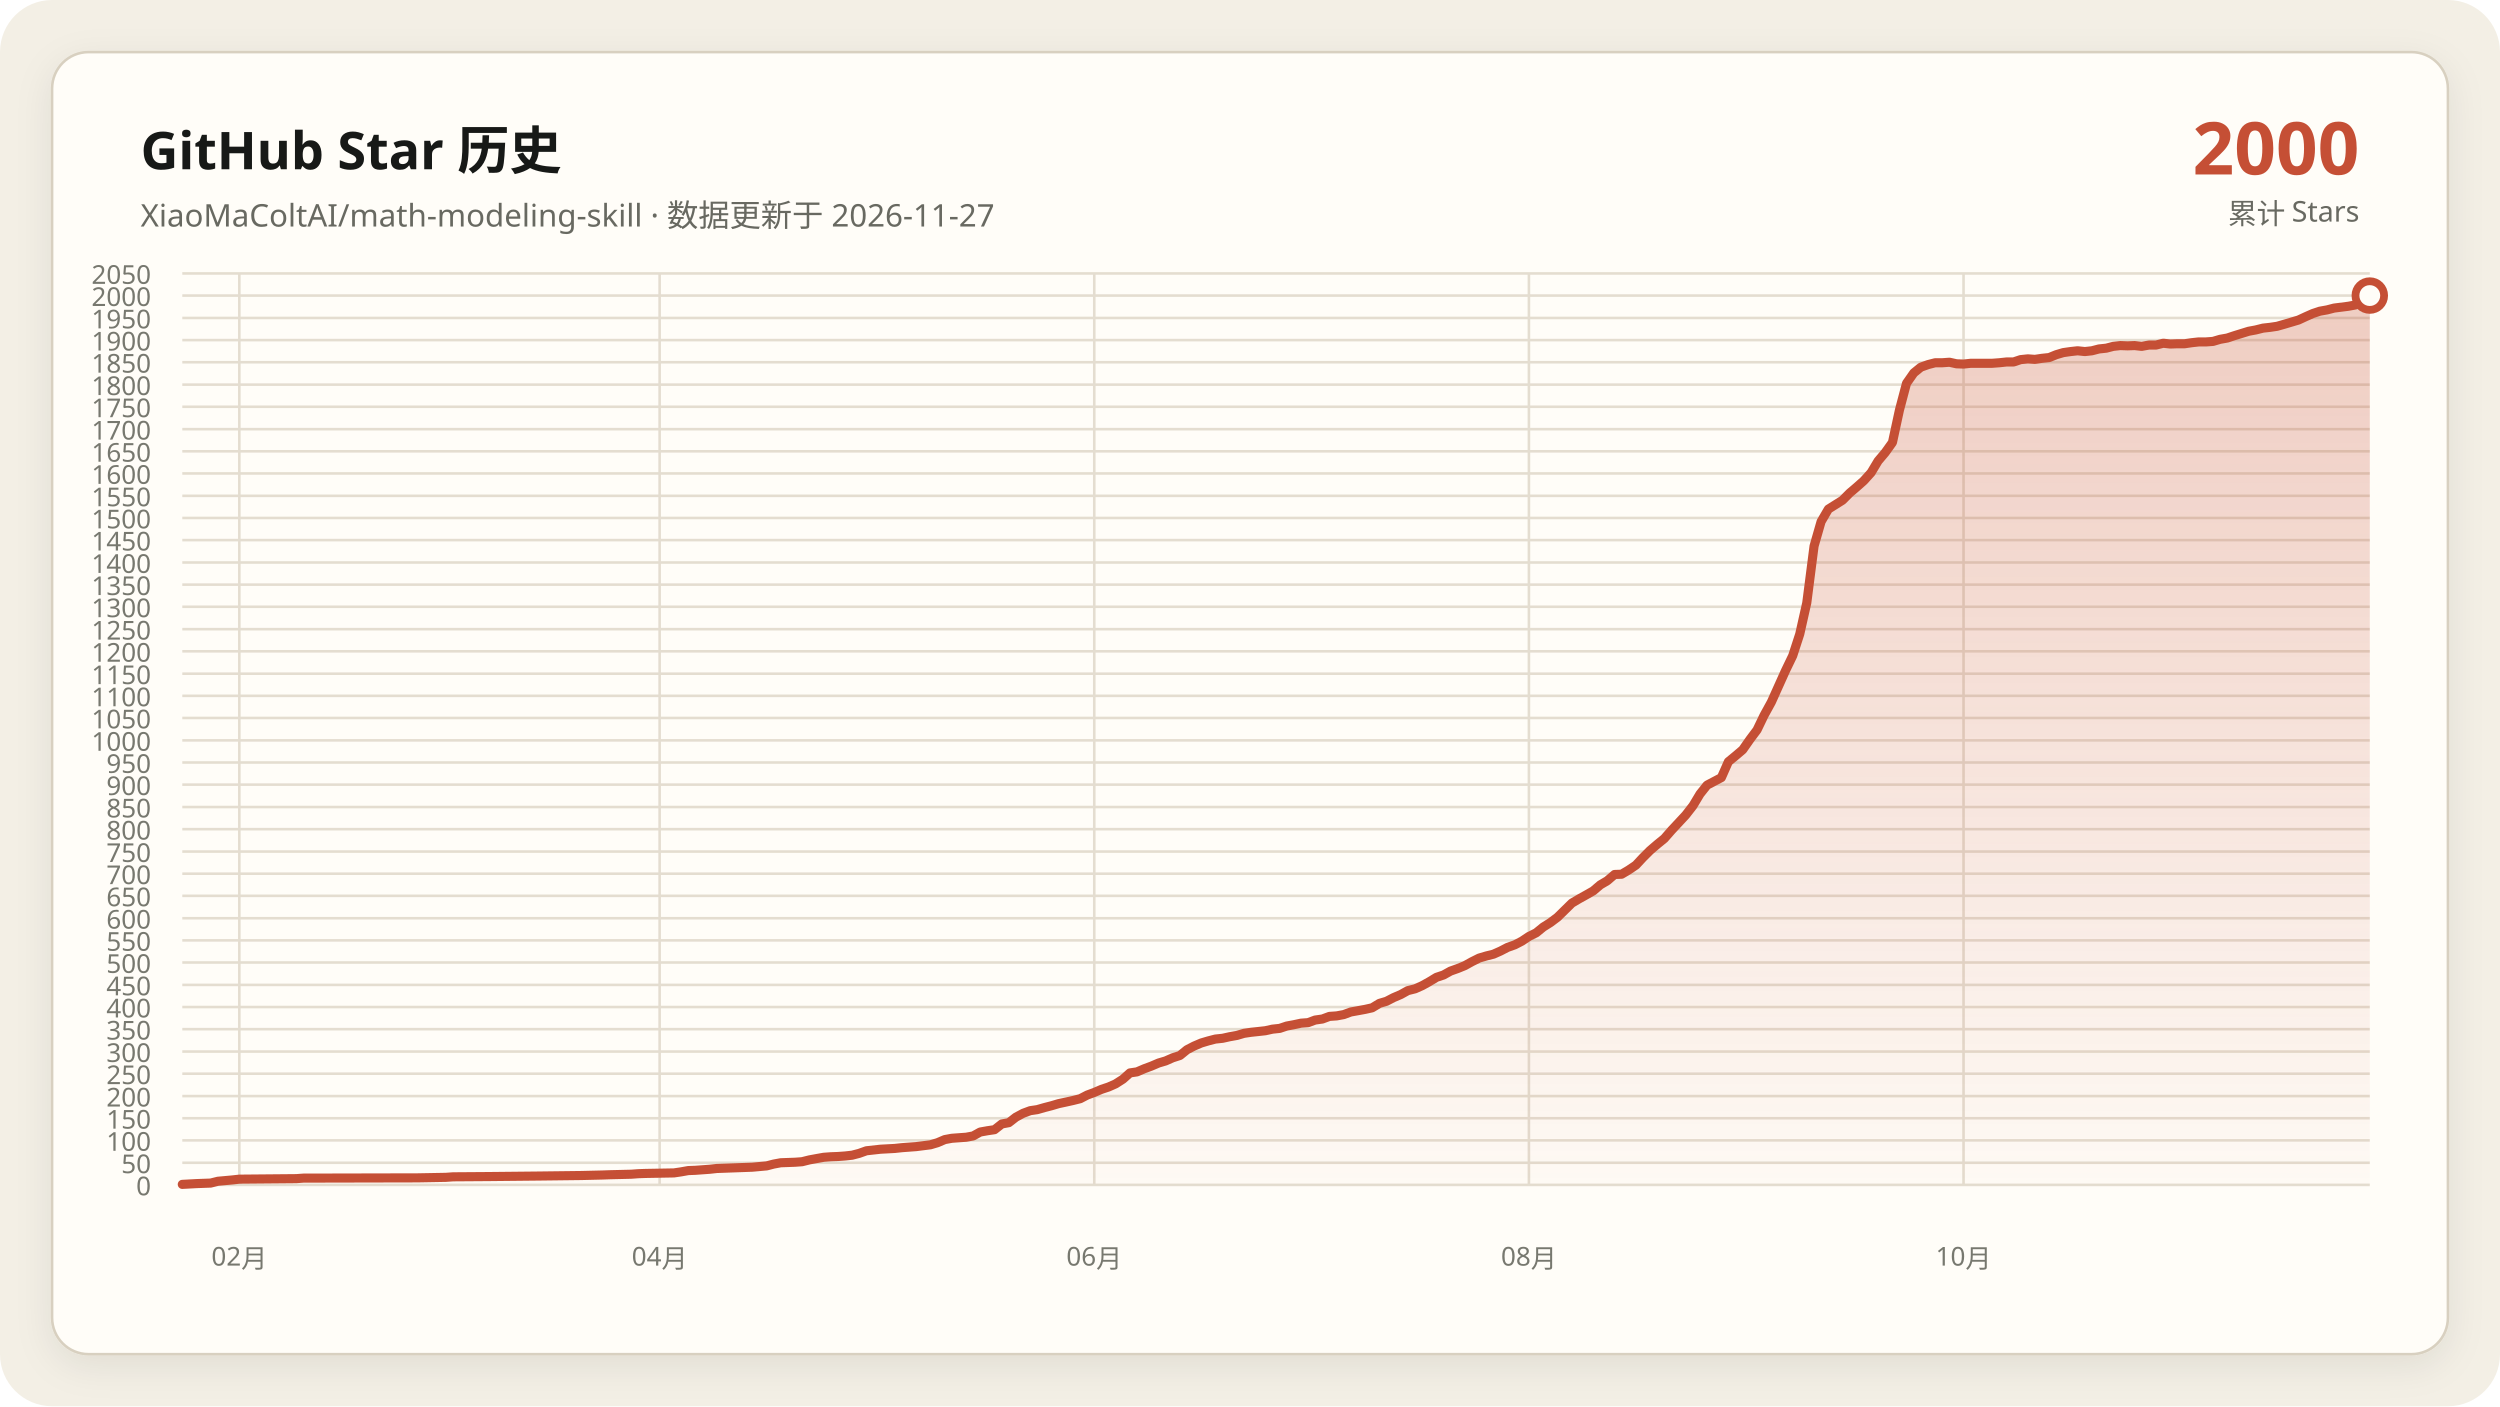
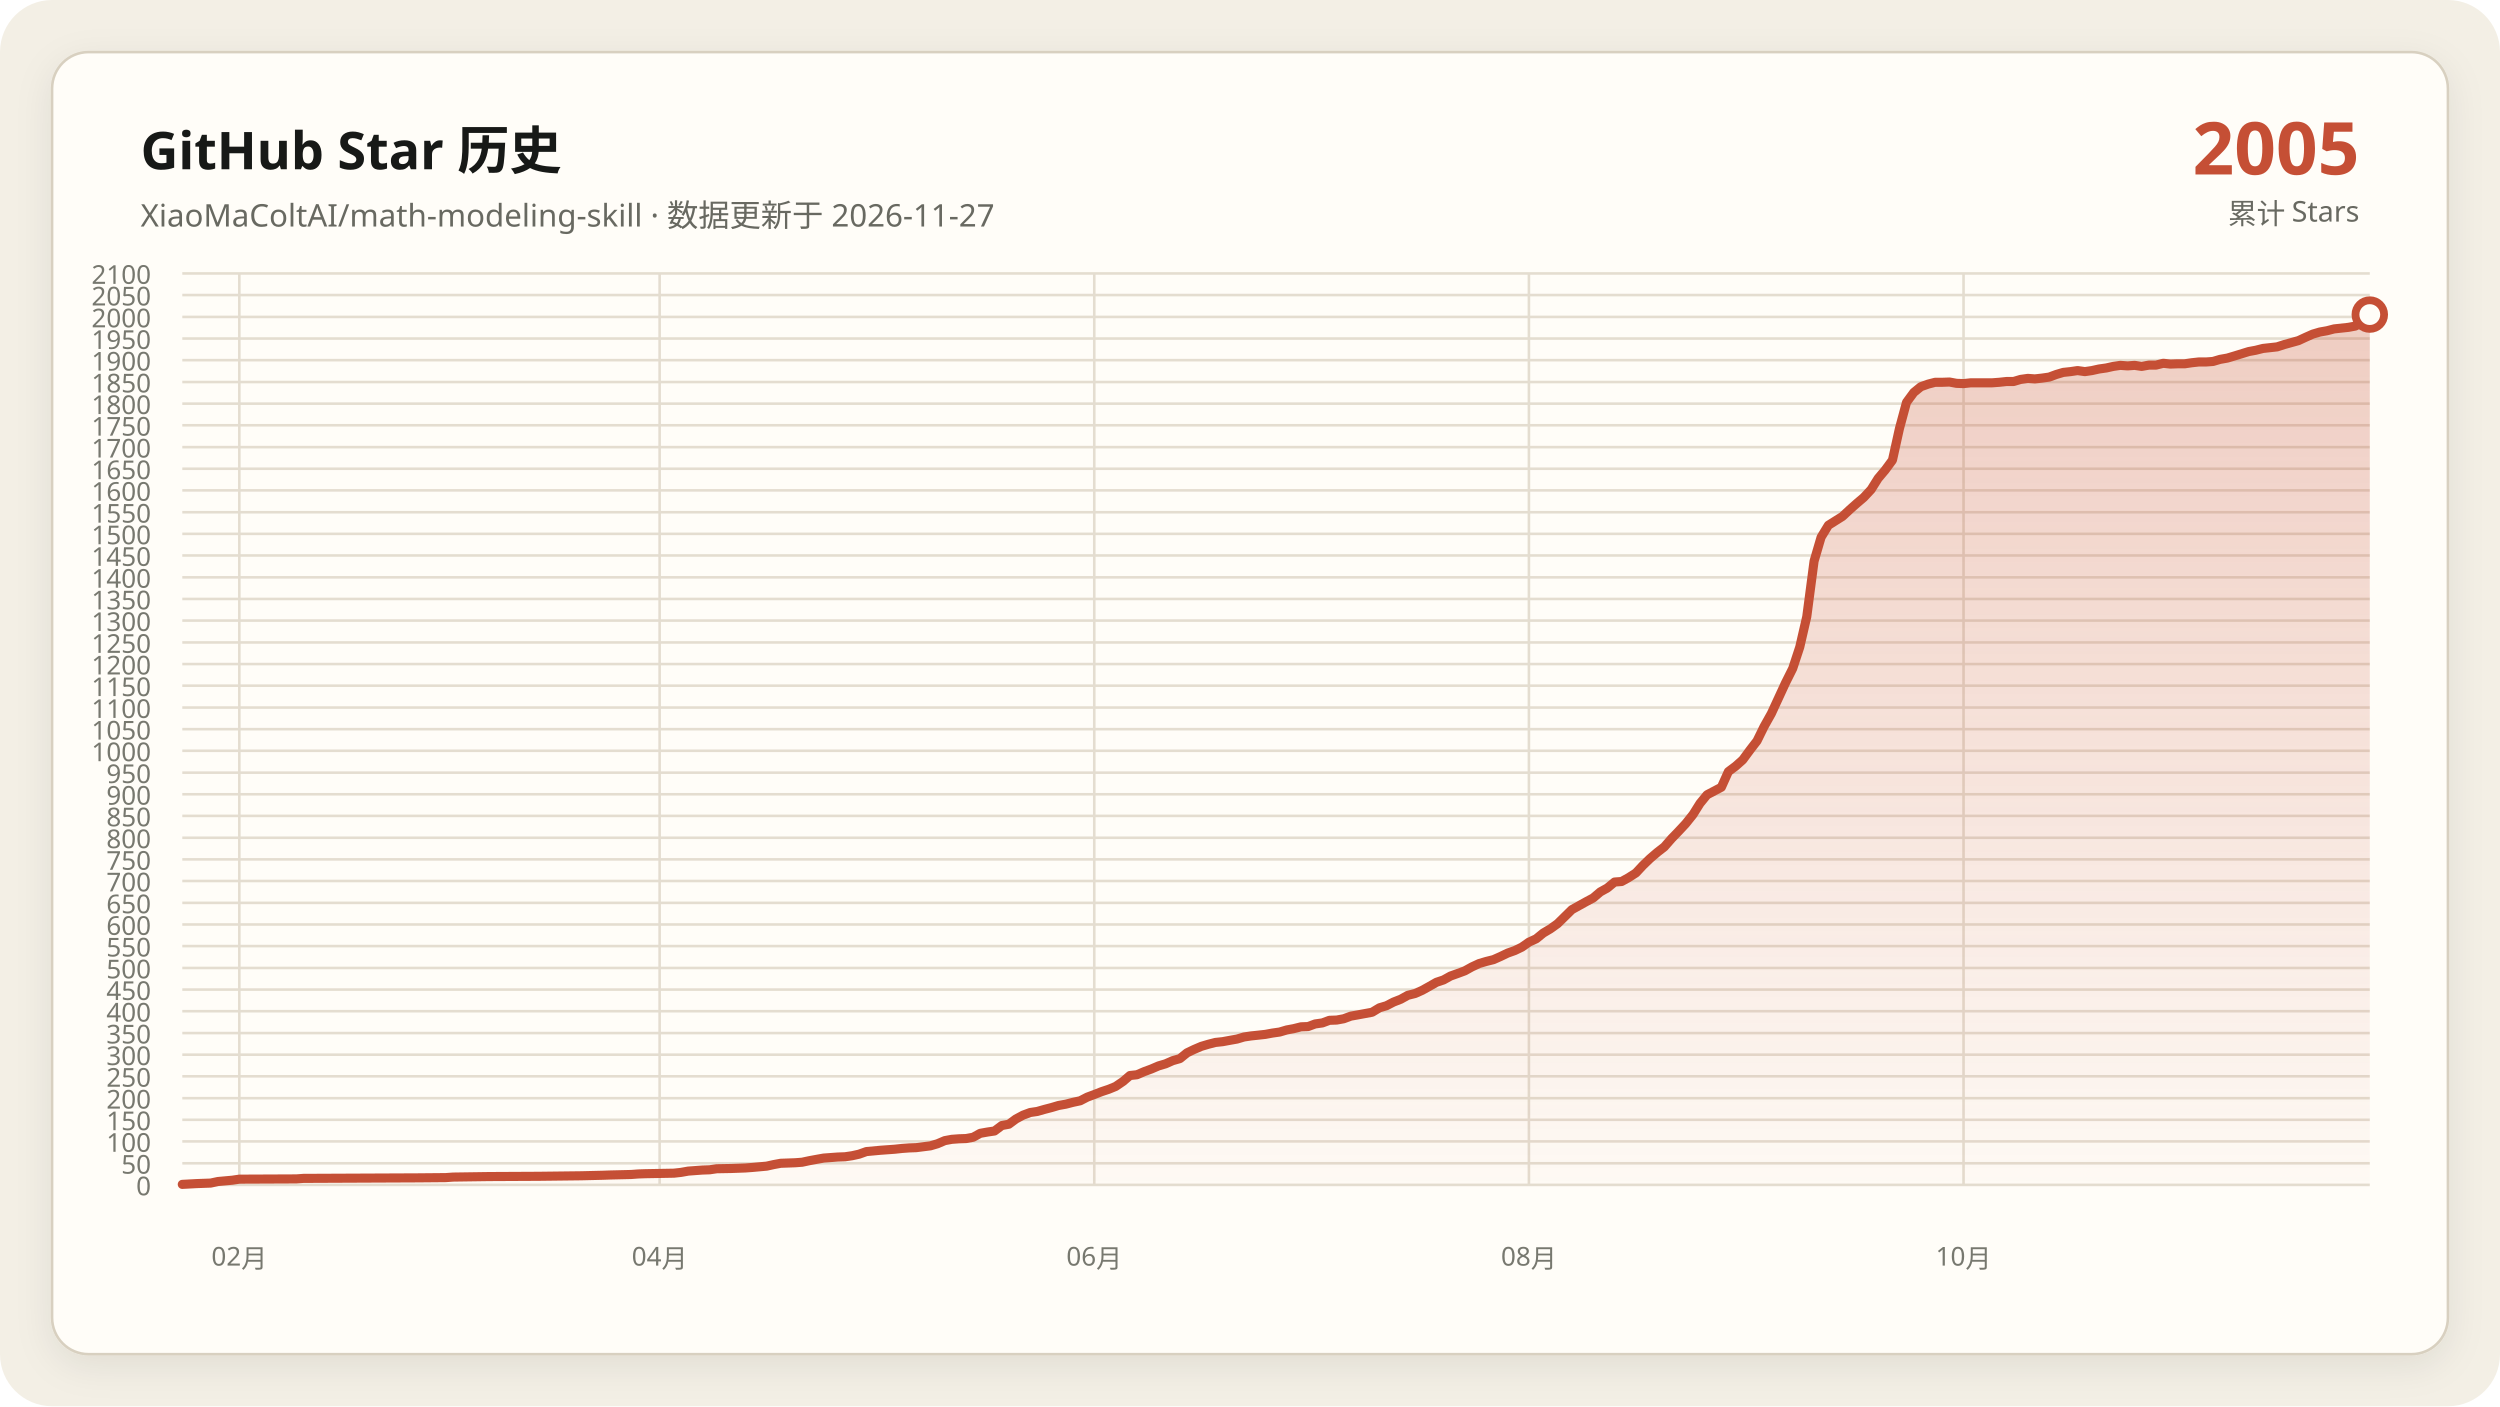
- <svg xmlns="http://www.w3.org/2000/svg" data-y-max="2050" viewBox="0 0 960 540" role="img" aria-labelledby="title desc">
+ <svg xmlns="http://www.w3.org/2000/svg" data-y-max="2100" viewBox="0 0 960 540" role="img" aria-labelledby="title desc">
  <defs>
    <linearGradient id="area" x1="0" y1="0" x2="0" y2="1">
      <stop offset="0" stop-color="#c54f35" stop-opacity=".28" />
      <stop offset="1" stop-color="#c54f35" stop-opacity=".02" />
    </linearGradient>
    <filter id="shadow" x="-10%" y="-10%" width="120%" height="120%">
      <feDropShadow dx="0" dy="4" stdDeviation="7" flood-color="#171917" flood-opacity=".08" />
    </filter>
  </defs>
  <rect width="960" height="540" rx="20" fill="#f3efe5" />
  <rect x="20" y="20" width="920" height="500" rx="14" fill="#fffdf8" stroke="#d8d0c0" filter="url(#shadow)" />
  <g font-family="Segoe UI, Microsoft YaHei, sans-serif">
    <text x="54" y="65" fill="#171917" font-size="20" font-weight="700">GitHub Star 历史</text>
    <text x="54" y="87" fill="#686961" font-size="12">XiaoMaColtAI/math-modeling-skill · 数据更新于 2026-11-27</text>
-     <text x="906" y="67" fill="#c54f35" font-size="28" font-weight="750" text-anchor="end">2000</text>
+     <text x="906" y="67" fill="#c54f35" font-size="28" font-weight="750" text-anchor="end">2005</text>
    <text x="906" y="86" fill="#686961" font-size="11" text-anchor="end">累计 Stars</text>
    <g fill="#77786f" font-size="10">
      <path d="M70 455.0H910" fill="none" stroke="#e4ddd0" stroke-width="1" />
      <text data-y-tick="true" x="58" y="459.0" text-anchor="end">0</text>
-       <path d="M70 446.5H910" fill="none" stroke="#e4ddd0" stroke-width="1" />
-       <text data-y-tick="true" x="58" y="450.5" text-anchor="end">50</text>
-       <path d="M70 437.9H910" fill="none" stroke="#e4ddd0" stroke-width="1" />
-       <text data-y-tick="true" x="58" y="441.9" text-anchor="end">100</text>
-       <path d="M70 429.4H910" fill="none" stroke="#e4ddd0" stroke-width="1" />
-       <text data-y-tick="true" x="58" y="433.4" text-anchor="end">150</text>
-       <path d="M70 420.9H910" fill="none" stroke="#e4ddd0" stroke-width="1" />
-       <text data-y-tick="true" x="58" y="424.9" text-anchor="end">200</text>
-       <path d="M70 412.3H910" fill="none" stroke="#e4ddd0" stroke-width="1" />
-       <text data-y-tick="true" x="58" y="416.3" text-anchor="end">250</text>
-       <path d="M70 403.8H910" fill="none" stroke="#e4ddd0" stroke-width="1" />
-       <text data-y-tick="true" x="58" y="407.8" text-anchor="end">300</text>
-       <path d="M70 395.2H910" fill="none" stroke="#e4ddd0" stroke-width="1" />
-       <text data-y-tick="true" x="58" y="399.2" text-anchor="end">350</text>
-       <path d="M70 386.7H910" fill="none" stroke="#e4ddd0" stroke-width="1" />
-       <text data-y-tick="true" x="58" y="390.7" text-anchor="end">400</text>
-       <path d="M70 378.2H910" fill="none" stroke="#e4ddd0" stroke-width="1" />
-       <text data-y-tick="true" x="58" y="382.2" text-anchor="end">450</text>
-       <path d="M70 369.6H910" fill="none" stroke="#e4ddd0" stroke-width="1" />
-       <text data-y-tick="true" x="58" y="373.6" text-anchor="end">500</text>
-       <path d="M70 361.1H910" fill="none" stroke="#e4ddd0" stroke-width="1" />
-       <text data-y-tick="true" x="58" y="365.1" text-anchor="end">550</text>
-       <path d="M70 352.6H910" fill="none" stroke="#e4ddd0" stroke-width="1" />
-       <text data-y-tick="true" x="58" y="356.6" text-anchor="end">600</text>
-       <path d="M70 344.0H910" fill="none" stroke="#e4ddd0" stroke-width="1" />
-       <text data-y-tick="true" x="58" y="348.0" text-anchor="end">650</text>
-       <path d="M70 335.5H910" fill="none" stroke="#e4ddd0" stroke-width="1" />
-       <text data-y-tick="true" x="58" y="339.5" text-anchor="end">700</text>
-       <path d="M70 327.0H910" fill="none" stroke="#e4ddd0" stroke-width="1" />
-       <text data-y-tick="true" x="58" y="331.0" text-anchor="end">750</text>
-       <path d="M70 318.4H910" fill="none" stroke="#e4ddd0" stroke-width="1" />
-       <text data-y-tick="true" x="58" y="322.4" text-anchor="end">800</text>
-       <path d="M70 309.9H910" fill="none" stroke="#e4ddd0" stroke-width="1" />
-       <text data-y-tick="true" x="58" y="313.9" text-anchor="end">850</text>
-       <path d="M70 301.3H910" fill="none" stroke="#e4ddd0" stroke-width="1" />
-       <text data-y-tick="true" x="58" y="305.3" text-anchor="end">900</text>
-       <path d="M70 292.8H910" fill="none" stroke="#e4ddd0" stroke-width="1" />
-       <text data-y-tick="true" x="58" y="296.8" text-anchor="end">950</text>
-       <path d="M70 284.3H910" fill="none" stroke="#e4ddd0" stroke-width="1" />
-       <text data-y-tick="true" x="58" y="288.3" text-anchor="end">1000</text>
-       <path d="M70 275.7H910" fill="none" stroke="#e4ddd0" stroke-width="1" />
-       <text data-y-tick="true" x="58" y="279.7" text-anchor="end">1050</text>
-       <path d="M70 267.2H910" fill="none" stroke="#e4ddd0" stroke-width="1" />
-       <text data-y-tick="true" x="58" y="271.2" text-anchor="end">1100</text>
-       <path d="M70 258.7H910" fill="none" stroke="#e4ddd0" stroke-width="1" />
-       <text data-y-tick="true" x="58" y="262.7" text-anchor="end">1150</text>
-       <path d="M70 250.1H910" fill="none" stroke="#e4ddd0" stroke-width="1" />
-       <text data-y-tick="true" x="58" y="254.1" text-anchor="end">1200</text>
-       <path d="M70 241.6H910" fill="none" stroke="#e4ddd0" stroke-width="1" />
-       <text data-y-tick="true" x="58" y="245.6" text-anchor="end">1250</text>
-       <path d="M70 233.0H910" fill="none" stroke="#e4ddd0" stroke-width="1" />
-       <text data-y-tick="true" x="58" y="237.0" text-anchor="end">1300</text>
-       <path d="M70 224.5H910" fill="none" stroke="#e4ddd0" stroke-width="1" />
-       <text data-y-tick="true" x="58" y="228.5" text-anchor="end">1350</text>
-       <path d="M70 216.0H910" fill="none" stroke="#e4ddd0" stroke-width="1" />
-       <text data-y-tick="true" x="58" y="220.0" text-anchor="end">1400</text>
-       <path d="M70 207.4H910" fill="none" stroke="#e4ddd0" stroke-width="1" />
-       <text data-y-tick="true" x="58" y="211.4" text-anchor="end">1450</text>
-       <path d="M70 198.9H910" fill="none" stroke="#e4ddd0" stroke-width="1" />
-       <text data-y-tick="true" x="58" y="202.9" text-anchor="end">1500</text>
-       <path d="M70 190.4H910" fill="none" stroke="#e4ddd0" stroke-width="1" />
-       <text data-y-tick="true" x="58" y="194.4" text-anchor="end">1550</text>
-       <path d="M70 181.8H910" fill="none" stroke="#e4ddd0" stroke-width="1" />
-       <text data-y-tick="true" x="58" y="185.8" text-anchor="end">1600</text>
-       <path d="M70 173.3H910" fill="none" stroke="#e4ddd0" stroke-width="1" />
-       <text data-y-tick="true" x="58" y="177.3" text-anchor="end">1650</text>
-       <path d="M70 164.8H910" fill="none" stroke="#e4ddd0" stroke-width="1" />
-       <text data-y-tick="true" x="58" y="168.8" text-anchor="end">1700</text>
-       <path d="M70 156.2H910" fill="none" stroke="#e4ddd0" stroke-width="1" />
-       <text data-y-tick="true" x="58" y="160.2" text-anchor="end">1750</text>
-       <path d="M70 147.7H910" fill="none" stroke="#e4ddd0" stroke-width="1" />
-       <text data-y-tick="true" x="58" y="151.7" text-anchor="end">1800</text>
-       <path d="M70 139.1H910" fill="none" stroke="#e4ddd0" stroke-width="1" />
-       <text data-y-tick="true" x="58" y="143.1" text-anchor="end">1850</text>
-       <path d="M70 130.6H910" fill="none" stroke="#e4ddd0" stroke-width="1" />
-       <text data-y-tick="true" x="58" y="134.6" text-anchor="end">1900</text>
-       <path d="M70 122.1H910" fill="none" stroke="#e4ddd0" stroke-width="1" />
-       <text data-y-tick="true" x="58" y="126.1" text-anchor="end">1950</text>
-       <path d="M70 113.5H910" fill="none" stroke="#e4ddd0" stroke-width="1" />
-       <text data-y-tick="true" x="58" y="117.5" text-anchor="end">2000</text>
+       <path d="M70 446.7H910" fill="none" stroke="#e4ddd0" stroke-width="1" />
+       <text data-y-tick="true" x="58" y="450.7" text-anchor="end">50</text>
+       <path d="M70 438.3H910" fill="none" stroke="#e4ddd0" stroke-width="1" />
+       <text data-y-tick="true" x="58" y="442.3" text-anchor="end">100</text>
+       <path d="M70 430.0H910" fill="none" stroke="#e4ddd0" stroke-width="1" />
+       <text data-y-tick="true" x="58" y="434.0" text-anchor="end">150</text>
+       <path d="M70 421.7H910" fill="none" stroke="#e4ddd0" stroke-width="1" />
+       <text data-y-tick="true" x="58" y="425.7" text-anchor="end">200</text>
+       <path d="M70 413.3H910" fill="none" stroke="#e4ddd0" stroke-width="1" />
+       <text data-y-tick="true" x="58" y="417.3" text-anchor="end">250</text>
+       <path d="M70 405.0H910" fill="none" stroke="#e4ddd0" stroke-width="1" />
+       <text data-y-tick="true" x="58" y="409.0" text-anchor="end">300</text>
+       <path d="M70 396.7H910" fill="none" stroke="#e4ddd0" stroke-width="1" />
+       <text data-y-tick="true" x="58" y="400.7" text-anchor="end">350</text>
+       <path d="M70 388.3H910" fill="none" stroke="#e4ddd0" stroke-width="1" />
+       <text data-y-tick="true" x="58" y="392.3" text-anchor="end">400</text>
+       <path d="M70 380.0H910" fill="none" stroke="#e4ddd0" stroke-width="1" />
+       <text data-y-tick="true" x="58" y="384.0" text-anchor="end">450</text>
+       <path d="M70 371.7H910" fill="none" stroke="#e4ddd0" stroke-width="1" />
+       <text data-y-tick="true" x="58" y="375.7" text-anchor="end">500</text>
+       <path d="M70 363.3H910" fill="none" stroke="#e4ddd0" stroke-width="1" />
+       <text data-y-tick="true" x="58" y="367.3" text-anchor="end">550</text>
+       <path d="M70 355.0H910" fill="none" stroke="#e4ddd0" stroke-width="1" />
+       <text data-y-tick="true" x="58" y="359.0" text-anchor="end">600</text>
+       <path d="M70 346.7H910" fill="none" stroke="#e4ddd0" stroke-width="1" />
+       <text data-y-tick="true" x="58" y="350.7" text-anchor="end">650</text>
+       <path d="M70 338.3H910" fill="none" stroke="#e4ddd0" stroke-width="1" />
+       <text data-y-tick="true" x="58" y="342.3" text-anchor="end">700</text>
+       <path d="M70 330.0H910" fill="none" stroke="#e4ddd0" stroke-width="1" />
+       <text data-y-tick="true" x="58" y="334.0" text-anchor="end">750</text>
+       <path d="M70 321.7H910" fill="none" stroke="#e4ddd0" stroke-width="1" />
+       <text data-y-tick="true" x="58" y="325.7" text-anchor="end">800</text>
+       <path d="M70 313.3H910" fill="none" stroke="#e4ddd0" stroke-width="1" />
+       <text data-y-tick="true" x="58" y="317.3" text-anchor="end">850</text>
+       <path d="M70 305.0H910" fill="none" stroke="#e4ddd0" stroke-width="1" />
+       <text data-y-tick="true" x="58" y="309.0" text-anchor="end">900</text>
+       <path d="M70 296.7H910" fill="none" stroke="#e4ddd0" stroke-width="1" />
+       <text data-y-tick="true" x="58" y="300.7" text-anchor="end">950</text>
+       <path d="M70 288.3H910" fill="none" stroke="#e4ddd0" stroke-width="1" />
+       <text data-y-tick="true" x="58" y="292.3" text-anchor="end">1000</text>
+       <path d="M70 280.0H910" fill="none" stroke="#e4ddd0" stroke-width="1" />
+       <text data-y-tick="true" x="58" y="284.0" text-anchor="end">1050</text>
+       <path d="M70 271.7H910" fill="none" stroke="#e4ddd0" stroke-width="1" />
+       <text data-y-tick="true" x="58" y="275.7" text-anchor="end">1100</text>
+       <path d="M70 263.3H910" fill="none" stroke="#e4ddd0" stroke-width="1" />
+       <text data-y-tick="true" x="58" y="267.3" text-anchor="end">1150</text>
+       <path d="M70 255.0H910" fill="none" stroke="#e4ddd0" stroke-width="1" />
+       <text data-y-tick="true" x="58" y="259.0" text-anchor="end">1200</text>
+       <path d="M70 246.7H910" fill="none" stroke="#e4ddd0" stroke-width="1" />
+       <text data-y-tick="true" x="58" y="250.7" text-anchor="end">1250</text>
+       <path d="M70 238.3H910" fill="none" stroke="#e4ddd0" stroke-width="1" />
+       <text data-y-tick="true" x="58" y="242.3" text-anchor="end">1300</text>
+       <path d="M70 230.0H910" fill="none" stroke="#e4ddd0" stroke-width="1" />
+       <text data-y-tick="true" x="58" y="234.0" text-anchor="end">1350</text>
+       <path d="M70 221.7H910" fill="none" stroke="#e4ddd0" stroke-width="1" />
+       <text data-y-tick="true" x="58" y="225.7" text-anchor="end">1400</text>
+       <path d="M70 213.3H910" fill="none" stroke="#e4ddd0" stroke-width="1" />
+       <text data-y-tick="true" x="58" y="217.3" text-anchor="end">1450</text>
+       <path d="M70 205.0H910" fill="none" stroke="#e4ddd0" stroke-width="1" />
+       <text data-y-tick="true" x="58" y="209.0" text-anchor="end">1500</text>
+       <path d="M70 196.7H910" fill="none" stroke="#e4ddd0" stroke-width="1" />
+       <text data-y-tick="true" x="58" y="200.7" text-anchor="end">1550</text>
+       <path d="M70 188.3H910" fill="none" stroke="#e4ddd0" stroke-width="1" />
+       <text data-y-tick="true" x="58" y="192.3" text-anchor="end">1600</text>
+       <path d="M70 180.0H910" fill="none" stroke="#e4ddd0" stroke-width="1" />
+       <text data-y-tick="true" x="58" y="184.0" text-anchor="end">1650</text>
+       <path d="M70 171.7H910" fill="none" stroke="#e4ddd0" stroke-width="1" />
+       <text data-y-tick="true" x="58" y="175.7" text-anchor="end">1700</text>
+       <path d="M70 163.3H910" fill="none" stroke="#e4ddd0" stroke-width="1" />
+       <text data-y-tick="true" x="58" y="167.3" text-anchor="end">1750</text>
+       <path d="M70 155.0H910" fill="none" stroke="#e4ddd0" stroke-width="1" />
+       <text data-y-tick="true" x="58" y="159.0" text-anchor="end">1800</text>
+       <path d="M70 146.7H910" fill="none" stroke="#e4ddd0" stroke-width="1" />
+       <text data-y-tick="true" x="58" y="150.7" text-anchor="end">1850</text>
+       <path d="M70 138.3H910" fill="none" stroke="#e4ddd0" stroke-width="1" />
+       <text data-y-tick="true" x="58" y="142.3" text-anchor="end">1900</text>
+       <path d="M70 130.0H910" fill="none" stroke="#e4ddd0" stroke-width="1" />
+       <text data-y-tick="true" x="58" y="134.0" text-anchor="end">1950</text>
+       <path d="M70 121.7H910" fill="none" stroke="#e4ddd0" stroke-width="1" />
+       <text data-y-tick="true" x="58" y="125.7" text-anchor="end">2000</text>
+       <path d="M70 113.3H910" fill="none" stroke="#e4ddd0" stroke-width="1" />
+       <text data-y-tick="true" x="58" y="117.3" text-anchor="end">2050</text>
      <path d="M70 105.0H910" fill="none" stroke="#e4ddd0" stroke-width="1" />
-       <text data-y-tick="true" x="58" y="109.0" text-anchor="end">2050</text>
+       <text data-y-tick="true" x="58" y="109.0" text-anchor="end">2100</text>
      <path d="M91.9 105V455" fill="none" stroke="#e4ddd0" stroke-width="1" />
      <text x="91.9" y="486" text-anchor="middle">02月</text>
      <path d="M253.3 105V455" fill="none" stroke="#e4ddd0" stroke-width="1" />
      <text x="253.3" y="486" text-anchor="middle">04月</text>
      <path d="M420.2 105V455" fill="none" stroke="#e4ddd0" stroke-width="1" />
      <text x="420.2" y="486" text-anchor="middle">06月</text>
      <path d="M587.1 105V455" fill="none" stroke="#e4ddd0" stroke-width="1" />
      <text x="587.1" y="486" text-anchor="middle">08月</text>
      <path d="M754.0 105V455" fill="none" stroke="#e4ddd0" stroke-width="1" />
      <text x="754.0" y="486" text-anchor="middle">10月</text>
    </g>
-     <polygon fill="url(#area)" points="70.0,455 70.0,454.8 75.5,454.5 80.9,454.3 83.7,453.6 89.2,453.1 91.9,452.8 113.8,452.6 116.5,452.4 160.3,452.3 171.2,452.1 174.0,451.9 187.7,451.8 206.8,451.6 223.2,451.4 231.4,451.2 234.2,451.1 242.4,450.9 245.1,450.7 247.9,450.6 258.8,450.4 261.5,450.0 264.3,449.5 267.0,449.4 269.7,449.2 272.5,449.0 275.2,448.7 280.7,448.5 286.2,448.3 288.9,448.2 294.4,447.7 297.1,447.0 299.8,446.5 305.3,446.3 308.0,446.1 310.8,445.4 313.5,444.9 316.3,444.4 319.0,444.2 321.7,444.1 324.5,443.9 327.2,443.6 329.9,442.9 332.7,441.9 338.1,441.3 343.6,441.0 346.4,440.7 349.1,440.5 351.8,440.3 357.3,439.6 360.0,438.8 362.8,437.6 365.5,437.1 368.2,436.9 371.0,436.7 373.7,436.2 376.4,434.7 379.2,434.2 381.9,433.8 384.7,431.6 387.4,431.1 390.1,429.0 392.9,427.5 395.6,426.5 398.3,426.1 401.1,425.3 403.8,424.6 406.5,423.8 409.3,423.2 412.0,422.6 414.8,421.9 417.5,420.5 420.2,419.5 423.0,418.3 425.7,417.4 428.4,416.2 431.2,414.4 433.9,412.0 436.6,411.6 439.4,410.4 442.1,409.4 444.9,408.2 447.6,407.4 450.3,406.2 453.1,405.3 455.8,403.1 458.5,401.7 461.3,400.5 464.0,399.7 466.7,399.0 469.5,398.7 472.2,398.1 475.0,397.6 477.7,396.8 480.4,396.4 483.2,396.1 485.9,395.8 488.6,395.2 491.4,394.9 494.1,394.0 496.8,393.5 499.6,392.9 502.3,392.7 505.0,391.7 507.8,391.3 510.5,390.3 513.3,390.1 516.0,389.6 518.7,388.6 521.5,388.1 524.2,387.6 526.9,387.0 529.7,385.3 532.4,384.5 535.1,383.1 537.9,381.9 540.6,380.4 543.4,379.7 546.1,378.5 548.8,377.0 551.6,375.3 554.3,374.4 557.0,372.9 559.8,371.9 562.5,370.8 565.2,369.3 568.0,367.9 570.7,367.1 573.5,366.4 576.2,365.2 578.9,363.8 581.7,362.8 584.4,361.4 587.1,359.6 589.9,358.2 592.6,356.0 595.3,354.3 598.1,352.2 603.6,346.8 606.3,345.2 609.0,343.7 611.8,342.1 614.5,339.8 617.2,338.2 620.0,335.8 622.7,335.7 625.4,334.1 628.2,332.2 630.9,329.3 633.6,326.6 636.4,324.2 639.1,322.0 641.9,318.8 644.6,315.9 647.3,313.0 650.1,309.4 652.8,304.9 655.5,301.5 661.0,298.6 663.7,292.5 666.5,290.2 669.2,287.9 672.0,283.9 674.7,280.3 677.4,274.7 680.2,269.6 685.6,257.6 688.4,251.8 691.1,243.5 693.8,231.5 696.6,209.7 699.3,200.3 702.1,195.5 704.8,193.8 707.5,192.1 710.3,189.3 713.0,187.0 715.7,184.6 718.5,181.5 721.2,177.0 723.9,173.8 726.7,169.9 729.4,157.4 732.1,147.2 734.9,143.2 737.6,141.0 740.4,140.0 743.1,139.3 745.8,139.3 748.6,139.1 751.3,139.7 754.0,139.8 756.8,139.5 759.5,139.5 762.2,139.5 765.0,139.5 767.7,139.3 770.5,139.0 773.2,139.0 775.9,138.1 778.7,137.8 781.4,138.0 784.1,137.6 786.9,137.3 789.6,136.2 792.3,135.4 795.1,135.0 797.8,134.7 800.6,135.0 803.3,134.7 806.0,134.0 808.8,133.7 811.5,133.0 814.2,132.7 817.0,132.8 819.7,132.7 822.4,133.0 825.2,132.5 827.9,132.5 830.7,131.8 833.4,132.1 836.1,132.0 838.9,132.0 841.6,131.6 844.3,131.3 847.1,131.3 849.8,131.1 852.5,130.3 855.3,129.8 858.0,128.9 863.5,127.2 866.2,126.7 869.0,126.0 871.7,125.7 874.4,125.3 877.2,124.5 882.6,122.9 885.4,121.6 888.1,120.4 890.8,119.5 893.6,119.0 896.3,118.3 901.8,117.6 904.5,117.1 907.3,115.4 910.0,113.5 910.0,455" />
-     <polyline fill="none" stroke="#c54f35" stroke-width="3.5" stroke-linecap="round" stroke-linejoin="round" points="70.0,454.8 75.5,454.5 80.9,454.3 83.7,453.6 89.2,453.1 91.9,452.8 113.8,452.6 116.5,452.4 160.3,452.3 171.2,452.1 174.0,451.9 187.7,451.8 206.8,451.6 223.2,451.4 231.4,451.2 234.2,451.1 242.4,450.9 245.1,450.7 247.9,450.6 258.8,450.4 261.5,450.0 264.3,449.5 267.0,449.4 269.7,449.2 272.5,449.0 275.2,448.7 280.7,448.5 286.2,448.3 288.9,448.2 294.4,447.7 297.1,447.0 299.8,446.5 305.3,446.3 308.0,446.1 310.8,445.4 313.5,444.9 316.3,444.4 319.0,444.2 321.7,444.1 324.5,443.9 327.2,443.6 329.9,442.9 332.7,441.9 338.1,441.3 343.6,441.0 346.4,440.7 349.1,440.5 351.8,440.3 357.3,439.6 360.0,438.8 362.8,437.6 365.5,437.1 368.2,436.9 371.0,436.7 373.7,436.2 376.4,434.7 379.2,434.2 381.9,433.8 384.7,431.6 387.4,431.1 390.1,429.0 392.9,427.5 395.6,426.5 398.3,426.1 401.1,425.3 403.8,424.6 406.5,423.8 409.3,423.2 412.0,422.6 414.8,421.9 417.5,420.5 420.2,419.5 423.0,418.3 425.7,417.4 428.4,416.2 431.2,414.4 433.9,412.0 436.6,411.6 439.4,410.4 442.1,409.4 444.9,408.2 447.6,407.4 450.3,406.2 453.1,405.3 455.8,403.1 458.5,401.7 461.3,400.5 464.0,399.7 466.7,399.0 469.5,398.7 472.2,398.1 475.0,397.6 477.7,396.8 480.4,396.4 483.2,396.1 485.9,395.8 488.6,395.2 491.4,394.9 494.1,394.0 496.8,393.5 499.6,392.9 502.3,392.7 505.0,391.7 507.8,391.3 510.5,390.3 513.3,390.1 516.0,389.6 518.7,388.6 521.5,388.1 524.2,387.6 526.9,387.0 529.7,385.3 532.4,384.5 535.1,383.1 537.9,381.9 540.6,380.4 543.4,379.7 546.1,378.5 548.8,377.0 551.6,375.3 554.3,374.4 557.0,372.9 559.8,371.9 562.5,370.8 565.2,369.3 568.0,367.9 570.7,367.1 573.5,366.4 576.2,365.2 578.9,363.8 581.7,362.8 584.4,361.4 587.1,359.6 589.9,358.2 592.6,356.0 595.3,354.3 598.1,352.2 603.6,346.8 606.3,345.2 609.0,343.7 611.8,342.1 614.5,339.8 617.2,338.2 620.0,335.8 622.7,335.7 625.4,334.1 628.2,332.2 630.9,329.3 633.6,326.6 636.4,324.2 639.1,322.0 641.9,318.8 644.6,315.9 647.3,313.0 650.1,309.4 652.8,304.9 655.5,301.5 661.0,298.6 663.7,292.5 666.5,290.2 669.2,287.9 672.0,283.9 674.7,280.3 677.4,274.7 680.2,269.6 685.6,257.6 688.4,251.8 691.1,243.5 693.8,231.5 696.6,209.7 699.3,200.3 702.1,195.5 704.8,193.8 707.5,192.1 710.3,189.3 713.0,187.0 715.7,184.6 718.5,181.5 721.2,177.0 723.9,173.8 726.7,169.9 729.4,157.4 732.1,147.2 734.9,143.2 737.6,141.0 740.4,140.0 743.1,139.3 745.8,139.3 748.6,139.1 751.3,139.7 754.0,139.8 756.8,139.5 759.5,139.5 762.2,139.5 765.0,139.5 767.7,139.3 770.5,139.0 773.2,139.0 775.9,138.1 778.7,137.8 781.4,138.0 784.1,137.6 786.9,137.3 789.6,136.2 792.3,135.4 795.1,135.0 797.8,134.7 800.6,135.0 803.3,134.7 806.0,134.0 808.8,133.7 811.5,133.0 814.2,132.7 817.0,132.8 819.7,132.7 822.4,133.0 825.2,132.5 827.9,132.5 830.7,131.8 833.4,132.1 836.1,132.0 838.9,132.0 841.6,131.6 844.3,131.3 847.1,131.3 849.8,131.1 852.5,130.3 855.3,129.8 858.0,128.9 863.5,127.2 866.2,126.7 869.0,126.0 871.7,125.7 874.4,125.3 877.2,124.5 882.6,122.9 885.4,121.6 888.1,120.4 890.8,119.5 893.6,119.0 896.3,118.3 901.8,117.6 904.5,117.1 907.3,115.4 910.0,113.5" />
-     <circle cx="910.0" cy="113.5" r="5.5" fill="#fffdf8" stroke="#c54f35" stroke-width="3" />
+     <polygon fill="url(#area)" points="70.0,455 70.0,454.8 75.5,454.5 80.9,454.3 83.7,453.7 89.2,453.2 91.9,452.8 113.8,452.7 116.5,452.5 160.3,452.3 171.2,452.2 174.0,452.0 187.7,451.8 206.8,451.7 223.2,451.5 231.4,451.3 234.2,451.2 242.4,451.0 245.1,450.8 247.9,450.7 258.8,450.5 261.5,450.2 264.3,449.7 267.0,449.5 269.7,449.3 272.5,449.2 275.2,448.8 280.7,448.7 286.2,448.5 288.9,448.3 294.4,447.8 297.1,447.2 299.8,446.7 305.3,446.5 308.0,446.3 310.8,445.7 313.5,445.2 316.3,444.7 319.0,444.5 321.7,444.3 324.5,444.2 327.2,443.8 329.9,443.2 332.7,442.2 338.1,441.7 343.6,441.3 346.4,441.0 349.1,440.8 351.8,440.7 357.3,440.0 360.0,439.2 362.8,438.0 365.5,437.5 368.2,437.3 371.0,437.2 373.7,436.7 376.4,435.2 379.2,434.7 381.9,434.3 384.7,432.2 387.4,431.7 390.1,429.7 392.9,428.2 395.6,427.2 398.3,426.8 401.1,426.0 403.8,425.3 406.5,424.5 409.3,424.0 412.0,423.3 414.8,422.7 417.5,421.3 420.2,420.3 423.0,419.2 425.7,418.3 428.4,417.2 431.2,415.3 433.9,413.0 436.6,412.7 439.4,411.5 442.1,410.5 444.9,409.3 447.6,408.5 450.3,407.3 453.1,406.5 455.8,404.3 458.5,403.0 461.3,401.8 464.0,401.0 466.7,400.3 469.5,400.0 472.2,399.5 475.0,399.0 477.7,398.2 480.4,397.8 483.2,397.5 485.9,397.2 488.6,396.7 491.4,396.3 494.1,395.5 496.8,395.0 499.6,394.3 502.3,394.2 505.0,393.2 507.8,392.8 510.5,391.8 513.3,391.7 516.0,391.2 518.7,390.2 521.5,389.7 524.2,389.2 526.9,388.7 529.7,387.0 532.4,386.2 535.1,384.8 537.9,383.7 540.6,382.2 543.4,381.5 546.1,380.3 548.8,378.8 551.6,377.2 554.3,376.3 557.0,374.8 559.8,373.8 562.5,372.8 565.2,371.3 568.0,370.0 570.7,369.2 573.5,368.5 576.2,367.3 578.9,366.0 581.7,365.0 584.4,363.7 587.1,361.8 589.9,360.5 592.6,358.3 595.3,356.7 598.1,354.7 603.6,349.3 606.3,347.8 609.0,346.3 611.8,344.8 614.5,342.5 617.2,341.0 620.0,338.7 622.7,338.5 625.4,337.0 628.2,335.2 630.9,332.3 633.6,329.7 636.4,327.3 639.1,325.2 641.9,322.0 644.6,319.2 647.3,316.3 650.1,312.8 652.8,308.5 655.5,305.2 661.0,302.3 663.7,296.3 666.5,294.2 669.2,291.8 672.0,288.0 674.7,284.5 677.4,279.0 680.2,274.0 685.6,262.3 688.4,256.7 691.1,248.5 693.8,236.8 696.6,215.5 699.3,206.3 702.1,201.7 704.8,200.0 707.5,198.3 710.3,195.7 713.0,193.3 715.7,191.0 718.5,188.0 721.2,183.7 723.9,180.5 726.7,176.7 729.4,164.5 732.1,154.5 734.9,150.7 737.6,148.5 740.4,147.5 743.1,146.8 745.8,146.8 748.6,146.7 751.3,147.2 754.0,147.3 756.8,147.0 759.5,147.0 762.2,147.0 765.0,147.0 767.7,146.8 770.5,146.5 773.2,146.5 775.9,145.7 778.7,145.3 781.4,145.5 784.1,145.2 786.9,144.8 789.6,143.8 792.3,143.0 795.1,142.7 797.8,142.3 800.6,142.7 803.3,142.3 806.0,141.7 808.8,141.3 811.5,140.7 814.2,140.3 817.0,140.5 819.7,140.3 822.4,140.7 825.2,140.2 827.9,140.2 830.7,139.5 833.4,139.8 836.1,139.7 838.9,139.7 841.6,139.3 844.3,139.0 847.1,139.0 849.8,138.8 852.5,138.0 855.3,137.5 858.0,136.7 863.5,135.0 866.2,134.5 869.0,133.8 871.7,133.5 874.4,133.2 877.2,132.3 882.6,130.8 885.4,129.5 888.1,128.3 890.8,127.5 893.6,127.0 896.3,126.3 901.8,125.7 904.5,125.2 907.3,123.5 910.0,120.8 910.0,455" />
+     <polyline fill="none" stroke="#c54f35" stroke-width="3.5" stroke-linecap="round" stroke-linejoin="round" points="70.0,454.8 75.5,454.5 80.9,454.3 83.7,453.7 89.2,453.2 91.9,452.8 113.8,452.7 116.5,452.5 160.3,452.3 171.2,452.2 174.0,452.0 187.7,451.8 206.8,451.7 223.2,451.5 231.4,451.3 234.2,451.2 242.4,451.0 245.1,450.8 247.9,450.7 258.8,450.5 261.5,450.2 264.3,449.7 267.0,449.5 269.7,449.3 272.5,449.2 275.2,448.8 280.7,448.7 286.2,448.5 288.9,448.3 294.4,447.8 297.1,447.2 299.8,446.7 305.3,446.5 308.0,446.3 310.8,445.7 313.5,445.2 316.3,444.7 319.0,444.5 321.7,444.3 324.5,444.2 327.2,443.8 329.9,443.2 332.7,442.2 338.1,441.7 343.6,441.3 346.4,441.0 349.1,440.8 351.8,440.7 357.3,440.0 360.0,439.2 362.8,438.0 365.5,437.5 368.2,437.3 371.0,437.2 373.7,436.7 376.4,435.2 379.2,434.7 381.9,434.3 384.7,432.2 387.4,431.7 390.1,429.7 392.9,428.2 395.6,427.2 398.3,426.8 401.1,426.0 403.8,425.3 406.5,424.5 409.3,424.0 412.0,423.3 414.8,422.7 417.5,421.3 420.2,420.3 423.0,419.2 425.7,418.3 428.4,417.2 431.2,415.3 433.9,413.0 436.6,412.7 439.4,411.5 442.1,410.5 444.9,409.3 447.6,408.5 450.3,407.3 453.1,406.5 455.8,404.3 458.5,403.0 461.3,401.8 464.0,401.0 466.7,400.3 469.5,400.0 472.2,399.5 475.0,399.0 477.7,398.2 480.4,397.8 483.2,397.5 485.9,397.2 488.6,396.7 491.4,396.3 494.1,395.5 496.8,395.0 499.6,394.3 502.3,394.2 505.0,393.2 507.8,392.8 510.5,391.8 513.3,391.7 516.0,391.2 518.7,390.2 521.5,389.7 524.2,389.2 526.9,388.7 529.7,387.0 532.4,386.2 535.1,384.8 537.9,383.7 540.6,382.2 543.4,381.5 546.1,380.3 548.8,378.8 551.6,377.2 554.3,376.3 557.0,374.8 559.8,373.8 562.5,372.8 565.2,371.3 568.0,370.0 570.7,369.2 573.5,368.5 576.2,367.3 578.9,366.0 581.7,365.0 584.4,363.7 587.1,361.8 589.9,360.5 592.6,358.3 595.3,356.7 598.1,354.7 603.6,349.3 606.3,347.8 609.0,346.3 611.8,344.8 614.5,342.5 617.2,341.0 620.0,338.7 622.7,338.5 625.4,337.0 628.2,335.2 630.9,332.3 633.6,329.7 636.4,327.3 639.1,325.2 641.9,322.0 644.6,319.2 647.3,316.3 650.1,312.8 652.8,308.5 655.5,305.2 661.0,302.3 663.7,296.3 666.5,294.2 669.2,291.8 672.0,288.0 674.7,284.5 677.4,279.0 680.2,274.0 685.6,262.3 688.4,256.7 691.1,248.5 693.8,236.8 696.6,215.5 699.3,206.3 702.1,201.7 704.8,200.0 707.5,198.3 710.3,195.7 713.0,193.3 715.7,191.0 718.5,188.0 721.2,183.7 723.9,180.5 726.7,176.7 729.4,164.5 732.1,154.5 734.9,150.7 737.6,148.5 740.4,147.5 743.1,146.8 745.8,146.8 748.6,146.7 751.3,147.2 754.0,147.3 756.8,147.0 759.5,147.0 762.2,147.0 765.0,147.0 767.7,146.8 770.5,146.5 773.2,146.5 775.9,145.7 778.7,145.3 781.4,145.5 784.1,145.2 786.9,144.8 789.6,143.8 792.3,143.0 795.1,142.7 797.8,142.3 800.6,142.7 803.3,142.3 806.0,141.7 808.8,141.3 811.5,140.7 814.2,140.3 817.0,140.5 819.7,140.3 822.4,140.7 825.2,140.2 827.9,140.2 830.7,139.5 833.4,139.8 836.1,139.7 838.9,139.7 841.6,139.3 844.3,139.0 847.1,139.0 849.8,138.8 852.5,138.0 855.3,137.5 858.0,136.7 863.5,135.0 866.2,134.5 869.0,133.8 871.7,133.5 874.4,133.2 877.2,132.3 882.6,130.8 885.4,129.5 888.1,128.3 890.8,127.5 893.6,127.0 896.3,126.3 901.8,125.7 904.5,125.2 907.3,123.5 910.0,120.8" />
+     <circle cx="910.0" cy="120.8" r="5.5" fill="#fffdf8" stroke="#c54f35" stroke-width="3" />
  </g>
</svg>
